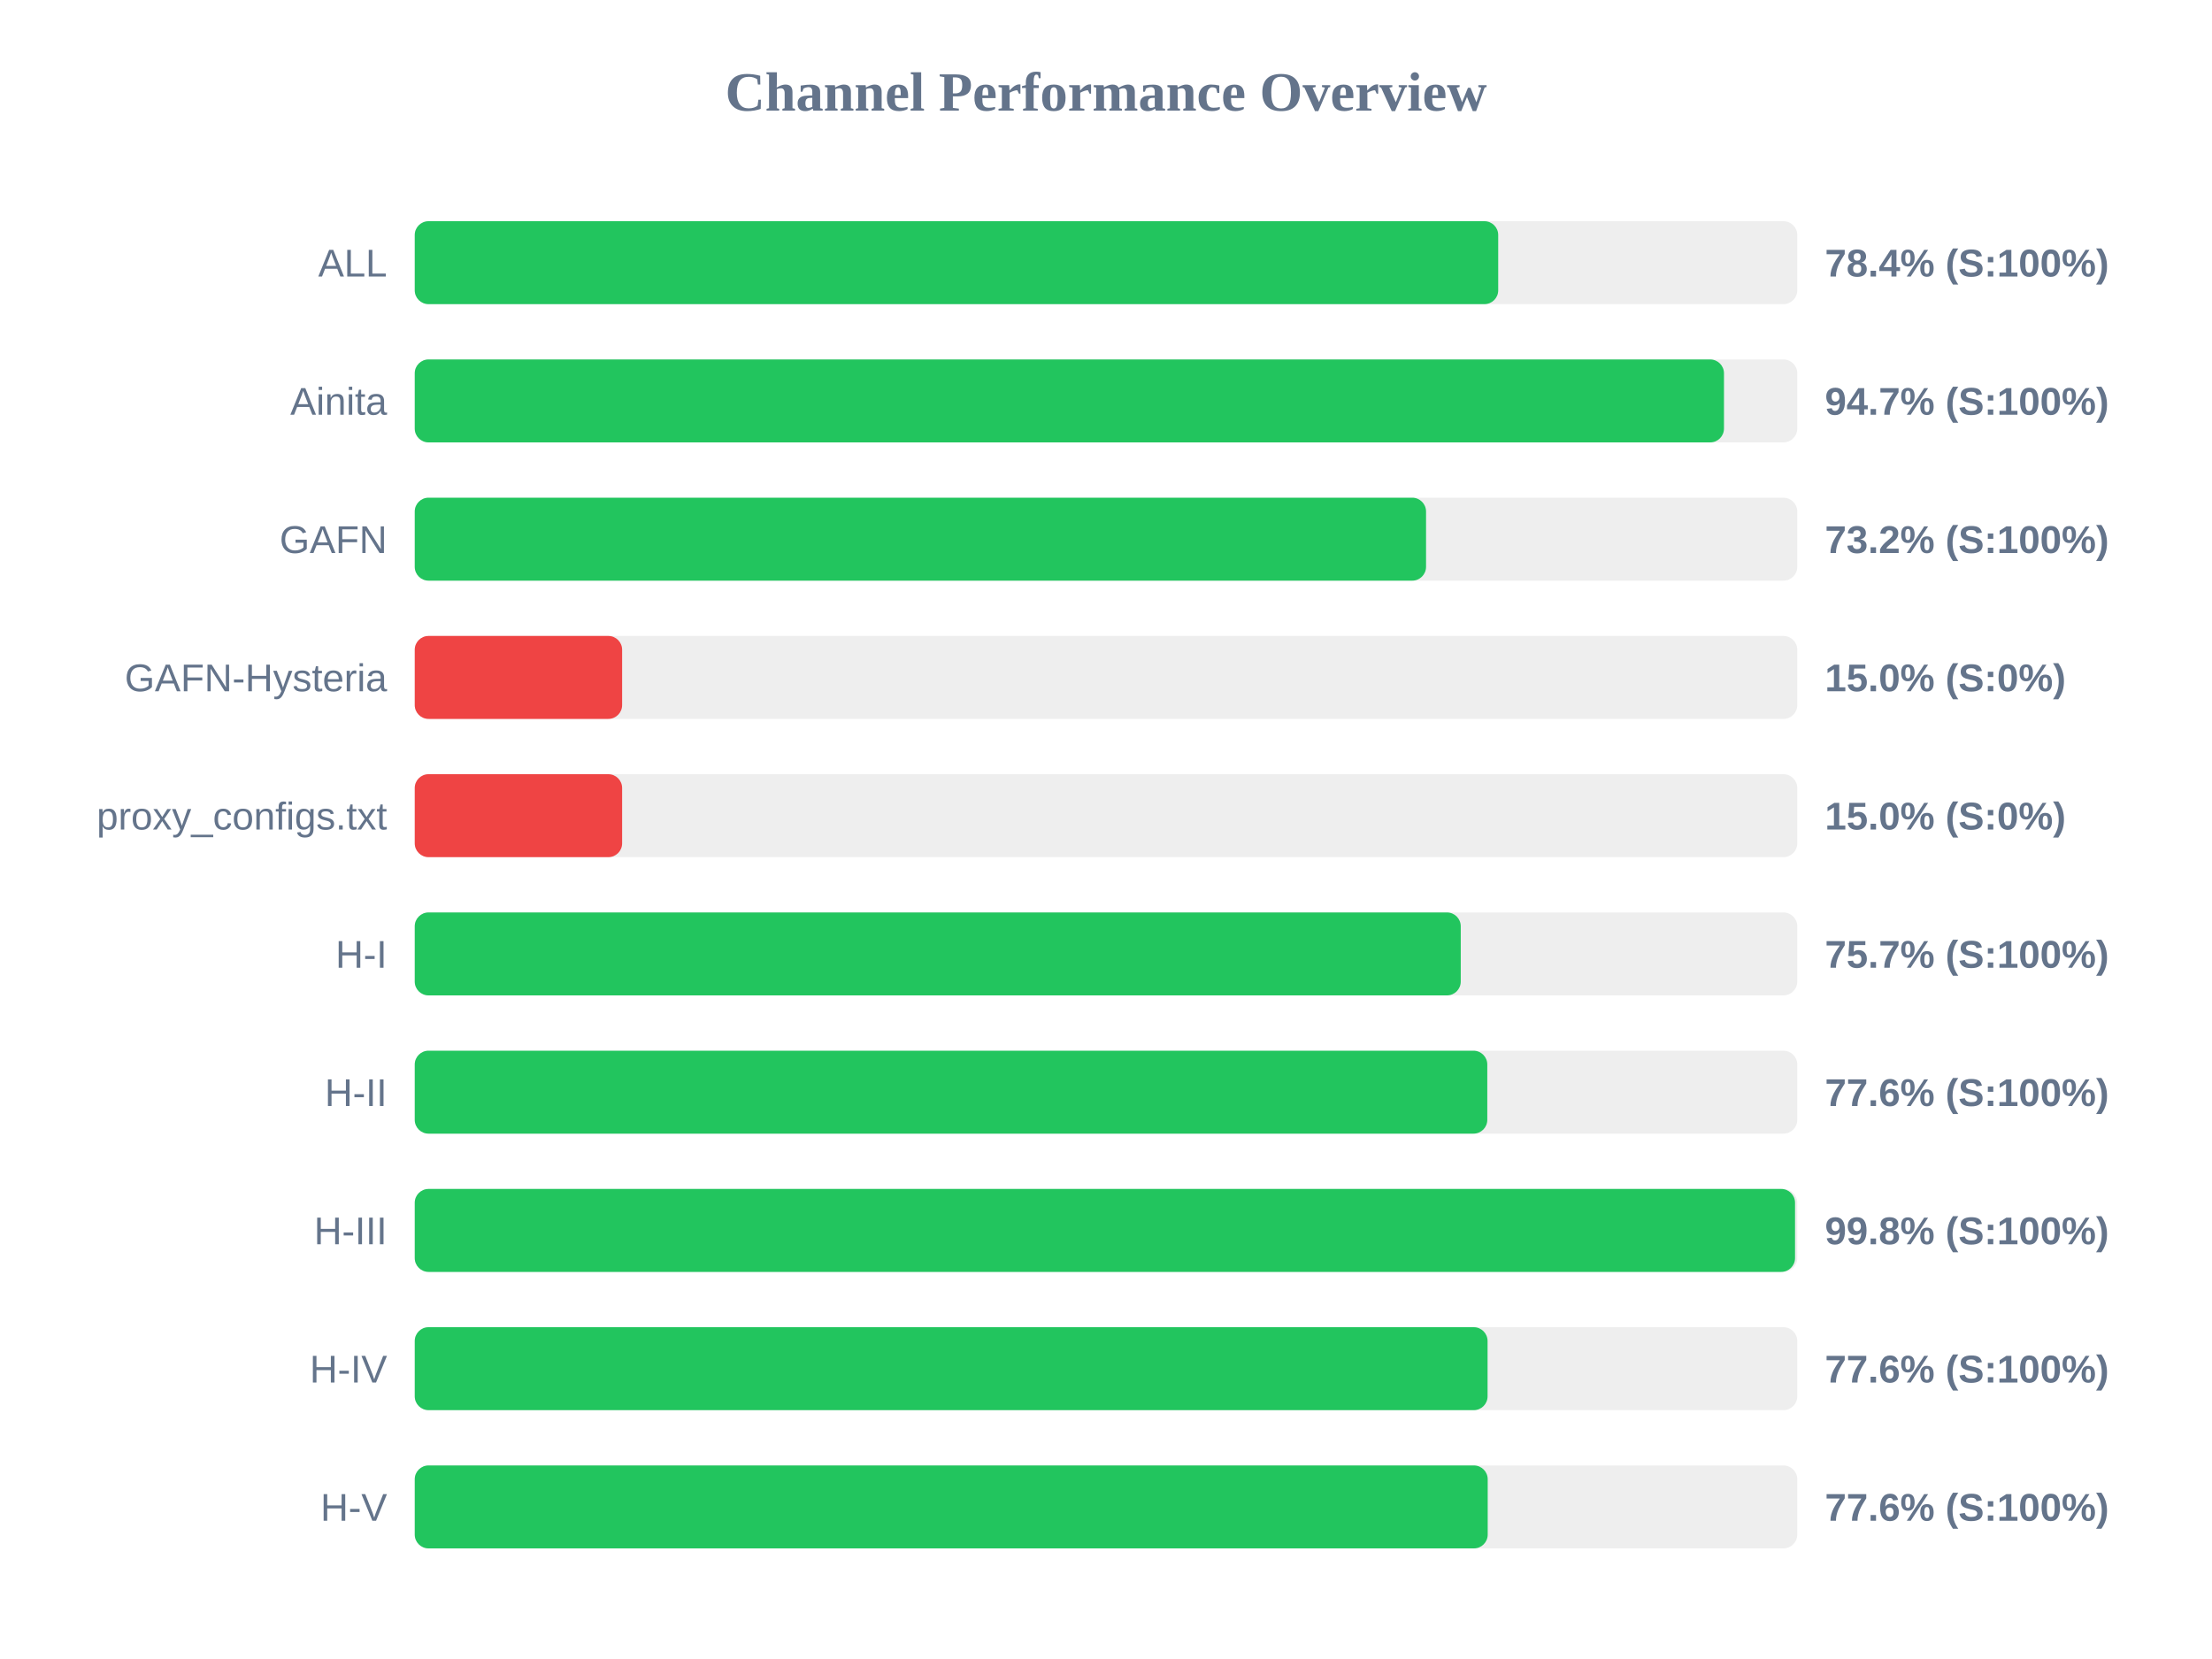
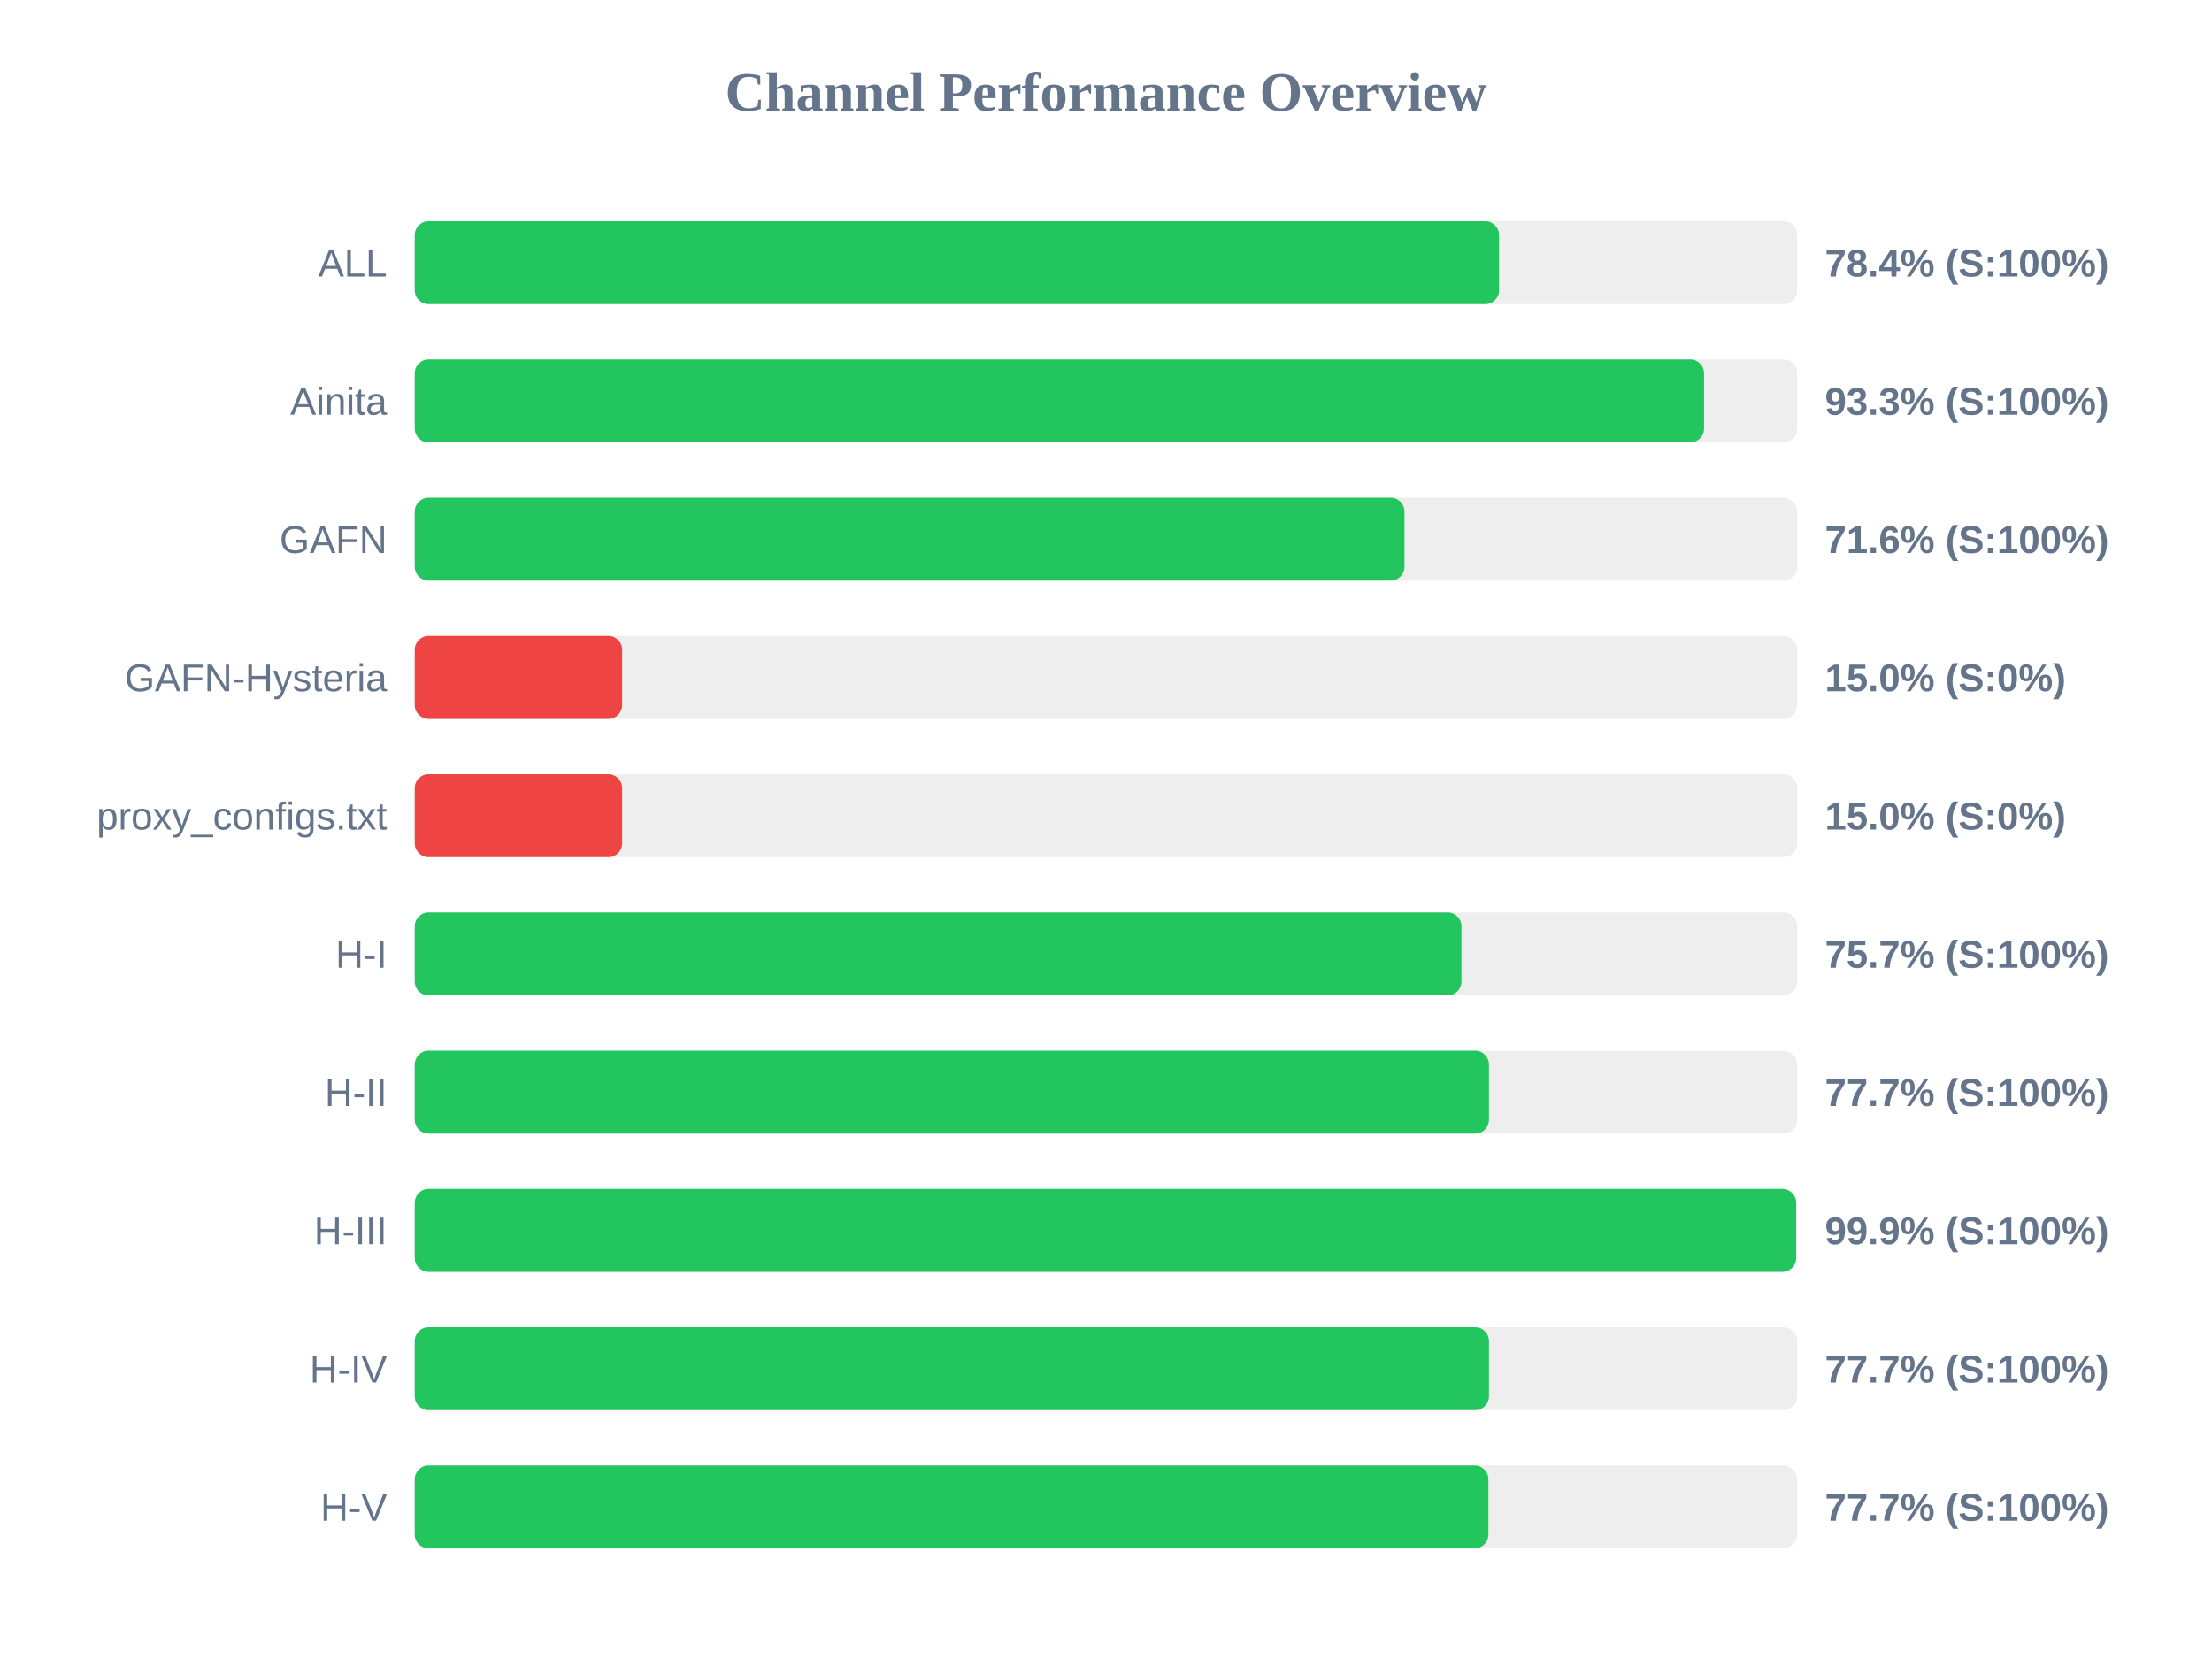
<svg xmlns="http://www.w3.org/2000/svg" width="800" height="600" version="1.1">
  <style>
        .row { font: 14px Arial; fill: #64748b; }
        .score { font: bold 14px Arial; fill: #64748b; }
    </style>
  <text x="400" y="40" text-anchor="middle" font-size="20px" font-weight="bold" fill="#64748b">Channel Performance Overview</text>
  <rect x="150" y="80" width="500" height="30" fill="#eee" rx="5" />
-   <rect x="150" y="80" width="391.85" height="30" fill="#22c55e" rx="5" />
+   <rect x="150" y="80" width="392.15" height="30" fill="#22c55e" rx="5" />
  <text x="140" y="100" text-anchor="end" class="row">ALL</text>
  <text x="660" y="100" text-anchor="start" class="score">78.4% (S:100%)</text>
  <rect x="150" y="130" width="500" height="30" fill="#eee" rx="5" />
-   <rect x="150" y="130" width="473.5" height="30" fill="#22c55e" rx="5" />
+   <rect x="150" y="130" width="466.3" height="30" fill="#22c55e" rx="5" />
  <text x="140" y="150" text-anchor="end" class="row">Ainita</text>
-   <text x="660" y="150" text-anchor="start" class="score">94.7% (S:100%)</text>
+   <text x="660" y="150" text-anchor="start" class="score">93.3% (S:100%)</text>
  <rect x="150" y="180" width="500" height="30" fill="#eee" rx="5" />
-   <rect x="150" y="180" width="365.75" height="30" fill="#22c55e" rx="5" />
+   <rect x="150" y="180" width="357.95" height="30" fill="#22c55e" rx="5" />
  <text x="140" y="200" text-anchor="end" class="row">GAFN</text>
-   <text x="660" y="200" text-anchor="start" class="score">73.2% (S:100%)</text>
+   <text x="660" y="200" text-anchor="start" class="score">71.6% (S:100%)</text>
  <rect x="150" y="230" width="500" height="30" fill="#eee" rx="5" />
  <rect x="150" y="230" width="75.0" height="30" fill="#ef4444" rx="5" />
  <text x="140" y="250" text-anchor="end" class="row">GAFN-Hysteria</text>
  <text x="660" y="250" text-anchor="start" class="score">15.0% (S:0%)</text>
  <rect x="150" y="280" width="500" height="30" fill="#eee" rx="5" />
  <rect x="150" y="280" width="75.0" height="30" fill="#ef4444" rx="5" />
  <text x="140" y="300" text-anchor="end" class="row">proxy_configs.txt</text>
  <text x="660" y="300" text-anchor="start" class="score">15.0% (S:0%)</text>
  <rect x="150" y="330" width="500" height="30" fill="#eee" rx="5" />
-   <rect x="150" y="330" width="378.3" height="30" fill="#22c55e" rx="5" />
+   <rect x="150" y="330" width="378.55" height="30" fill="#22c55e" rx="5" />
  <text x="140" y="350" text-anchor="end" class="row">H-I</text>
  <text x="660" y="350" text-anchor="start" class="score">75.7% (S:100%)</text>
  <rect x="150" y="380" width="500" height="30" fill="#eee" rx="5" />
-   <rect x="150" y="380" width="387.9" height="30" fill="#22c55e" rx="5" />
+   <rect x="150" y="380" width="388.5" height="30" fill="#22c55e" rx="5" />
  <text x="140" y="400" text-anchor="end" class="row">H-II</text>
-   <text x="660" y="400" text-anchor="start" class="score">77.6% (S:100%)</text>
+   <text x="660" y="400" text-anchor="start" class="score">77.7% (S:100%)</text>
  <rect x="150" y="430" width="500" height="30" fill="#eee" rx="5" />
-   <rect x="150" y="430" width="499.2" height="30" fill="#22c55e" rx="5" />
+   <rect x="150" y="430" width="499.6" height="30" fill="#22c55e" rx="5" />
  <text x="140" y="450" text-anchor="end" class="row">H-III</text>
-   <text x="660" y="450" text-anchor="start" class="score">99.8% (S:100%)</text>
+   <text x="660" y="450" text-anchor="start" class="score">99.9% (S:100%)</text>
  <rect x="150" y="480" width="500" height="30" fill="#eee" rx="5" />
-   <rect x="150" y="480" width="388.0" height="30" fill="#22c55e" rx="5" />
+   <rect x="150" y="480" width="388.5" height="30" fill="#22c55e" rx="5" />
  <text x="140" y="500" text-anchor="end" class="row">H-IV</text>
-   <text x="660" y="500" text-anchor="start" class="score">77.6% (S:100%)</text>
+   <text x="660" y="500" text-anchor="start" class="score">77.7% (S:100%)</text>
  <rect x="150" y="530" width="500" height="30" fill="#eee" rx="5" />
-   <rect x="150" y="530" width="388.05" height="30" fill="#22c55e" rx="5" />
+   <rect x="150" y="530" width="388.3" height="30" fill="#22c55e" rx="5" />
  <text x="140" y="550" text-anchor="end" class="row">H-V</text>
-   <text x="660" y="550" text-anchor="start" class="score">77.6% (S:100%)</text>
+   <text x="660" y="550" text-anchor="start" class="score">77.7% (S:100%)</text>
</svg>
